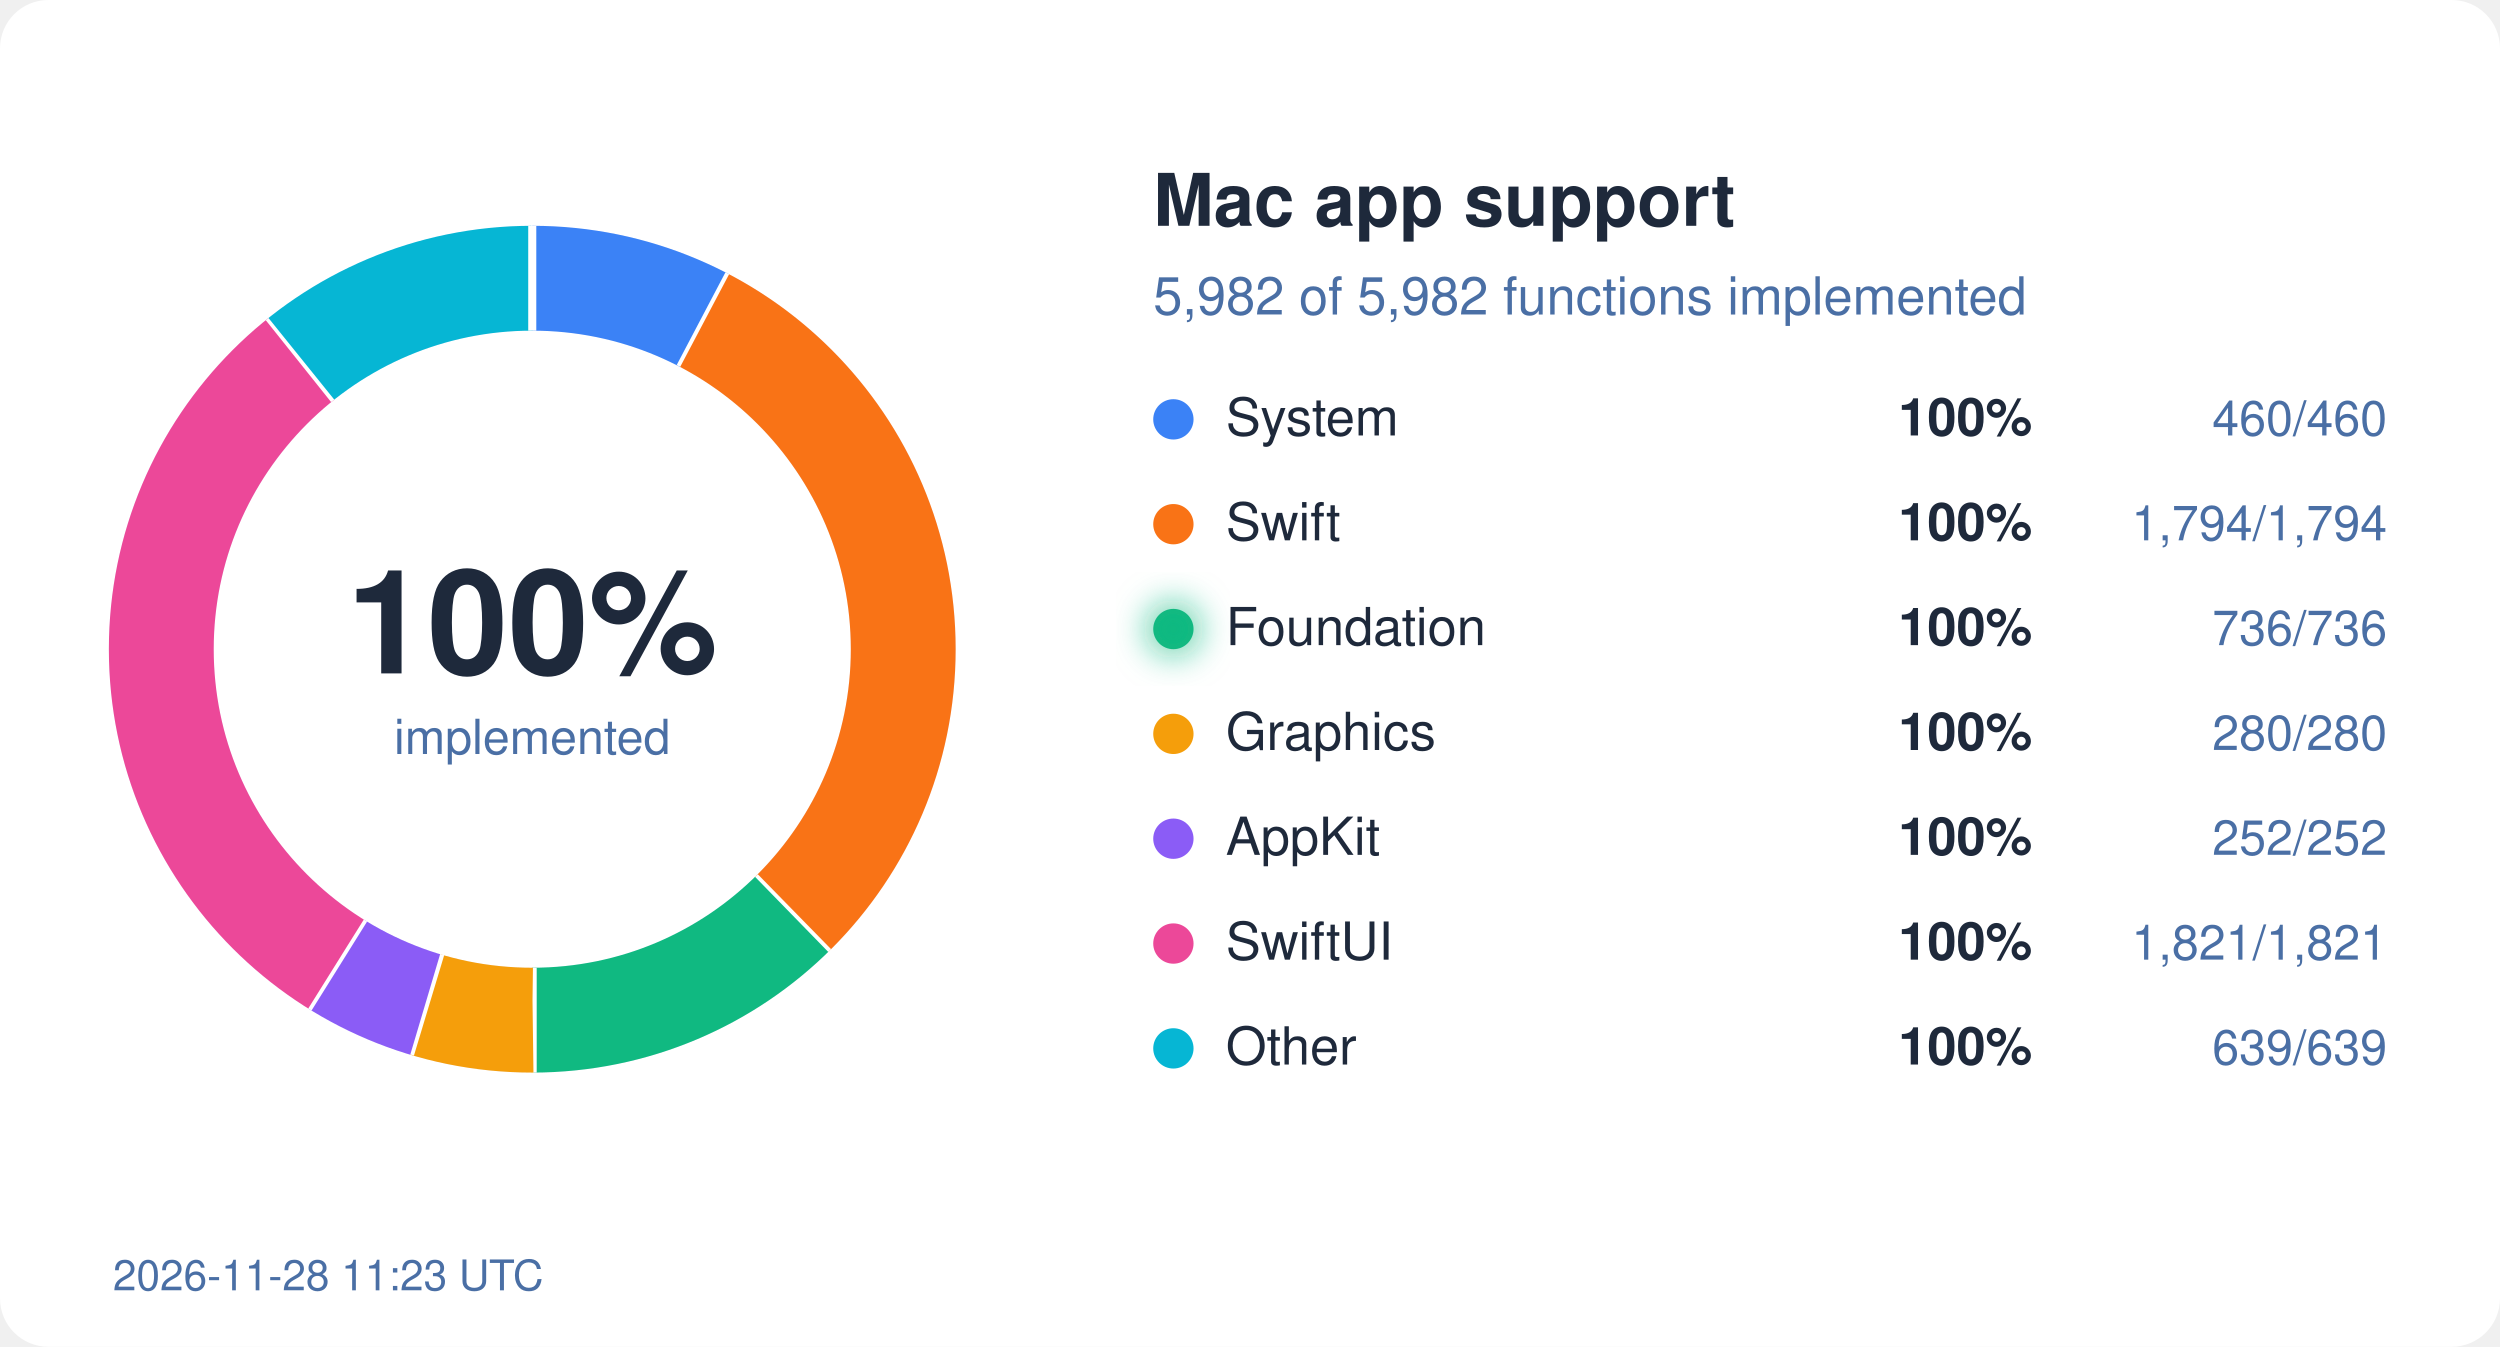
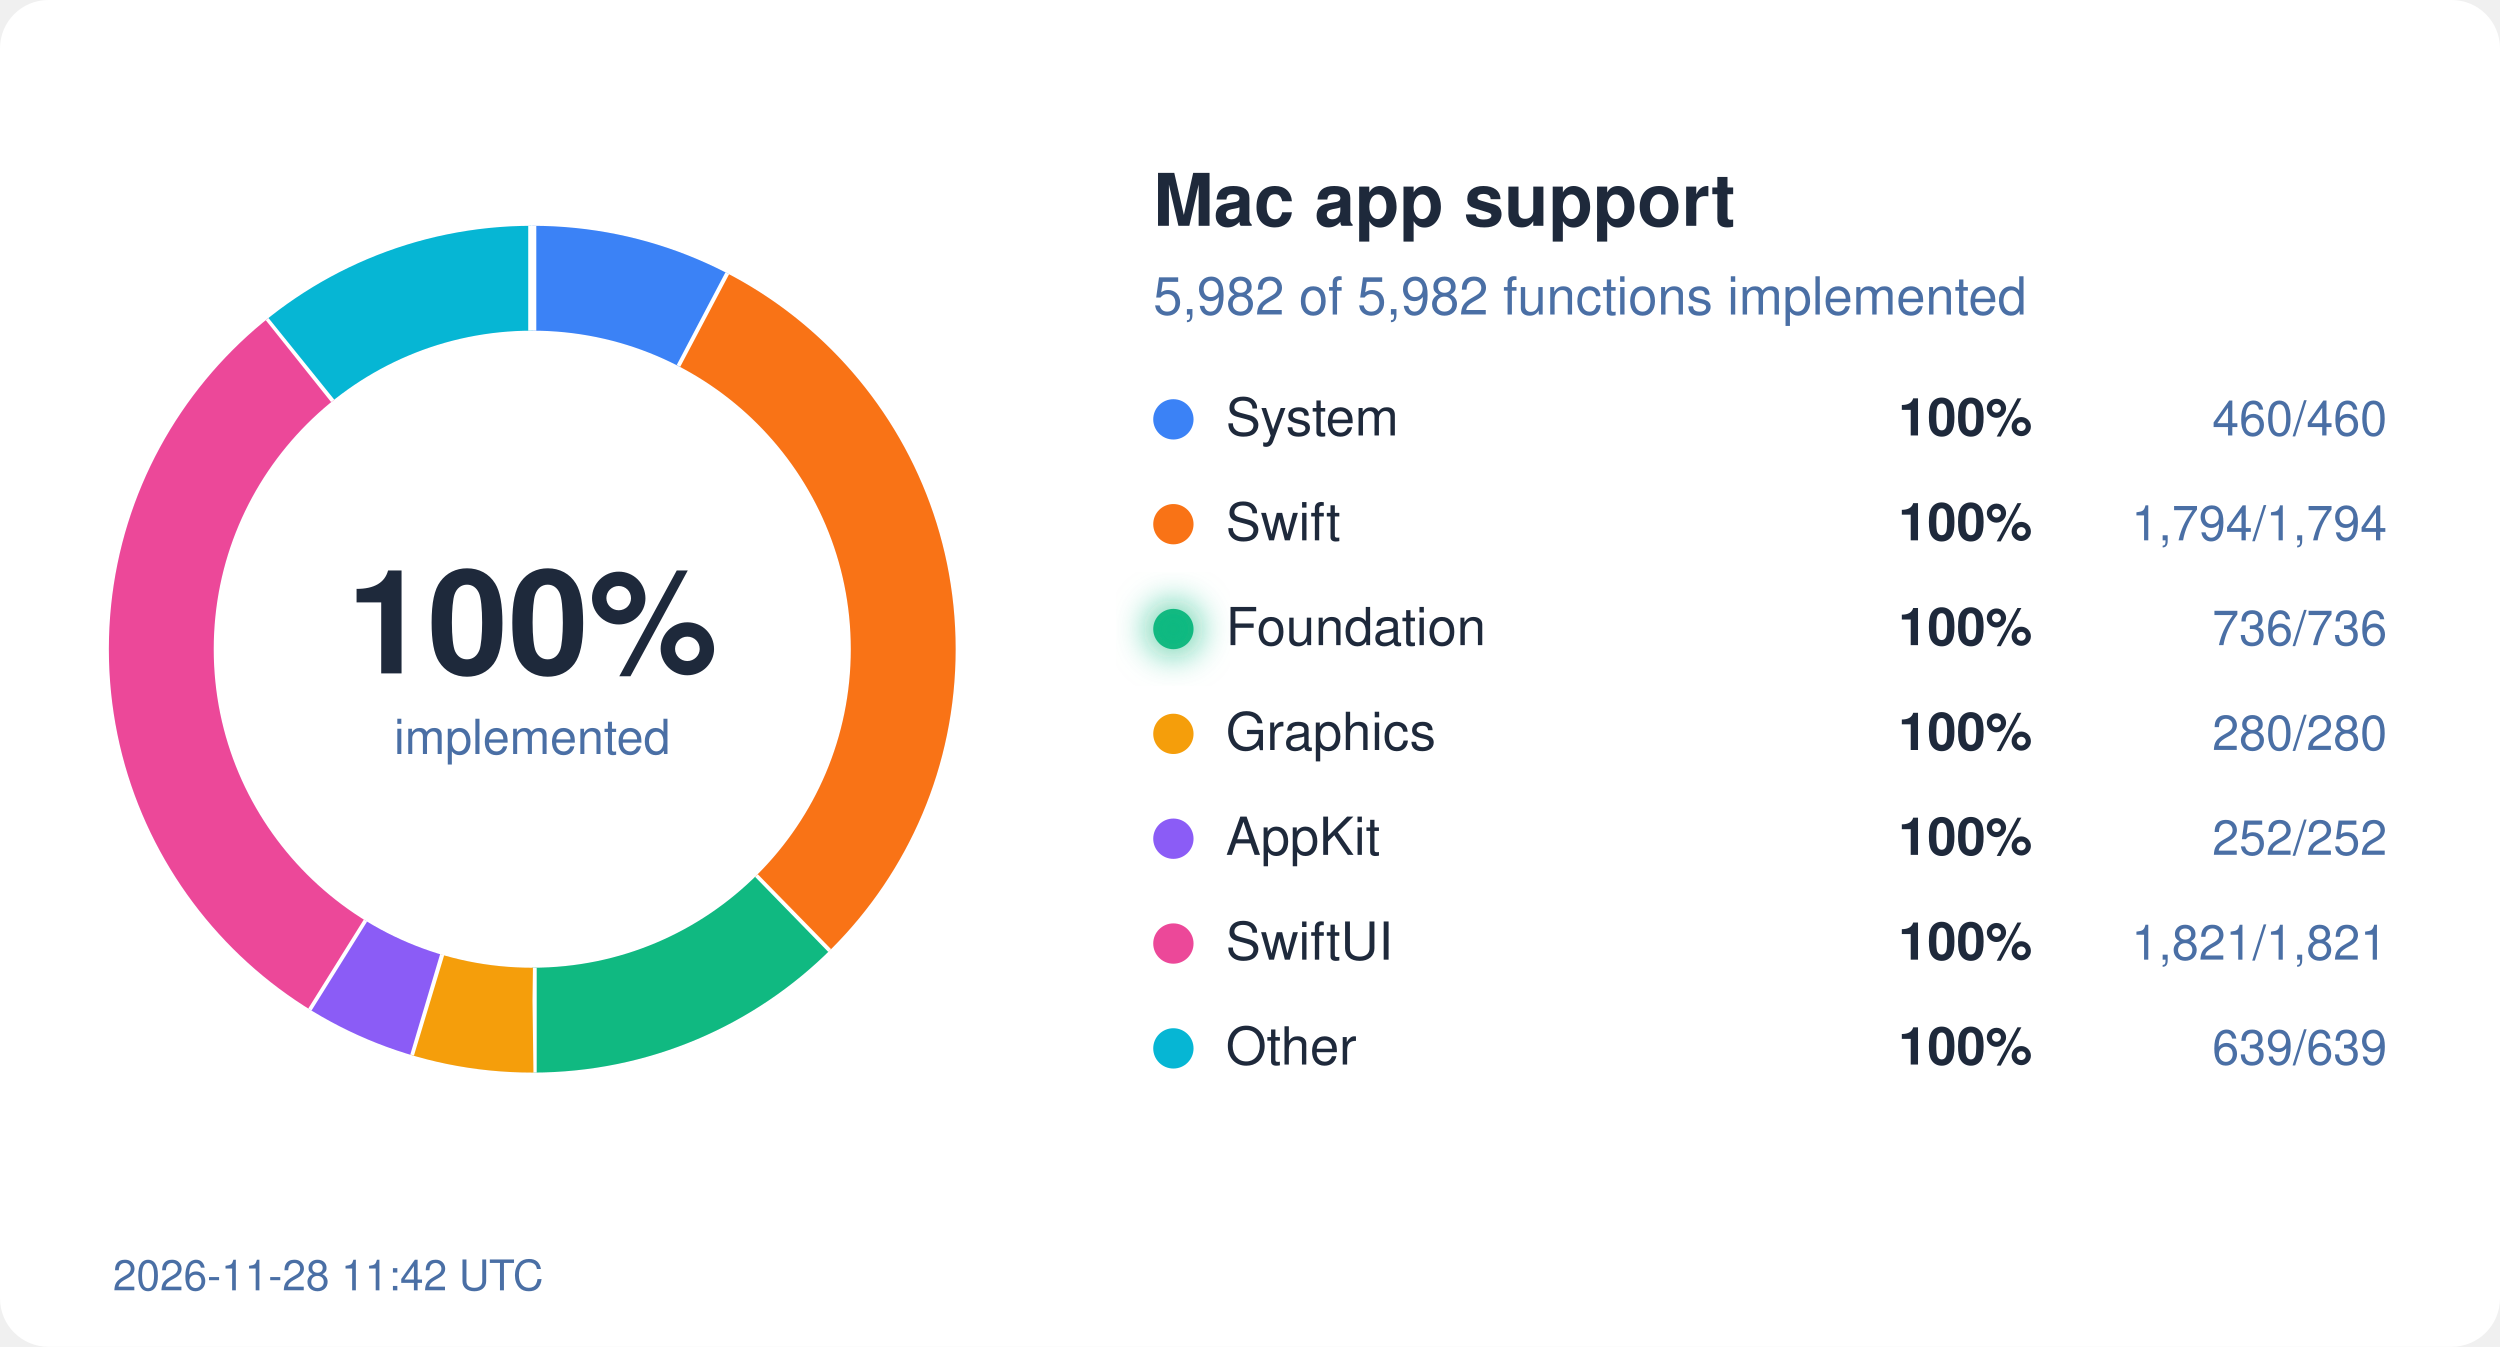
<svg xmlns="http://www.w3.org/2000/svg" width="620" height="334" viewBox="0 0 620 334">
  <style>
  text { font-family: system-ui, -apple-system, "Segoe UI", Helvetica, Arial, sans-serif; }
  .bg { fill: #ffffff; } .ink { fill: #1e293b; } .mute { fill: #4a6fa5; }
  .track { stroke: #eef2ff; } .gap { stroke: #ffffff; }
  .s-System { stroke: #3b82f6; } .f-System { fill: #3b82f6; }
  .s-Swift { stroke: #f97316; } .f-Swift { fill: #f97316; }
  .s-Foundation { stroke: #10b981; } .f-Foundation { fill: #10b981; }
  .s-Graphics { stroke: #f59e0b; } .f-Graphics { fill: #f59e0b; }
  .s-AppKit { stroke: #8b5cf6; } .f-AppKit { fill: #8b5cf6; }
  .s-SwiftUI { stroke: #ec4899; } .f-SwiftUI { fill: #ec4899; }
  .s-Other { stroke: #06b6d4; } .f-Other { fill: #06b6d4; }
  @media (prefers-color-scheme: dark) {
    .bg { fill: #0d1117; } .ink { fill: #e6edf3; } .mute { fill: #8fb4e3; }
    .track { stroke: #12263f; } .gap { stroke: #0d1117; }
    .s-System { stroke: #60a5fa; } .f-System { fill: #60a5fa; }
    .s-Swift { stroke: #fb923c; } .f-Swift { fill: #fb923c; }
    .s-Foundation { stroke: #34d399; } .f-Foundation { fill: #34d399; }
    .s-Graphics { stroke: #fbbf24; } .f-Graphics { fill: #fbbf24; }
    .s-AppKit { stroke: #a78bfa; } .f-AppKit { fill: #a78bfa; }
    .s-SwiftUI { stroke: #f472b6; } .f-SwiftUI { fill: #f472b6; }
    .s-Other { stroke: #22d3ee; } .f-Other { fill: #22d3ee; }
  }
</style>
  <defs>
    <filter id="glow" x="-50%" y="-50%" width="200%" height="200%">
      <feGaussianBlur stdDeviation="4" />
    </filter>
  </defs>
  <rect width="620" height="334" rx="12" class="bg" />
  <circle cx="132" cy="161" r="92" fill="none" class="track" stroke-width="26" />
  <circle cx="132" cy="161" r="92" fill="none" class="s-System" stroke-width="26" stroke-dasharray="44.45 578.05" stroke-dashoffset="-0.00" transform="rotate(-90 132 161)" />
  <line x1="168.7" y1="91.0" x2="180.8" y2="68.0" class="gap" stroke-width="2" />
  <circle cx="132" cy="161" r="92" fill="none" class="s-Swift" stroke-width="26" stroke-dasharray="173.36 578.05" stroke-dashoffset="-44.45" transform="rotate(-90 132 161)" />
  <line x1="187.2" y1="217.5" x2="205.4" y2="236.1" class="gap" stroke-width="2" />
  <circle cx="132" cy="161" r="92" fill="none" class="s-Foundation" stroke-width="26" stroke-dasharray="71.12 578.05" stroke-dashoffset="-217.81" transform="rotate(-90 132 161)" />
  <line x1="132.1" y1="240.0" x2="132.1" y2="266.0" class="gap" stroke-width="2" />
  <circle cx="132" cy="161" r="92" fill="none" class="s-Graphics" stroke-width="26" stroke-dasharray="27.06 578.05" stroke-dashoffset="-288.93" transform="rotate(-90 132 161)" />
  <line x1="109.2" y1="236.6" x2="101.7" y2="261.5" class="gap" stroke-width="2" />
  <circle cx="132" cy="161" r="92" fill="none" class="s-AppKit" stroke-width="26" stroke-dasharray="24.35 578.05" stroke-dashoffset="-315.99" transform="rotate(-90 132 161)" />
  <line x1="90.2" y1="228.0" x2="76.4" y2="250.1" class="gap" stroke-width="2" />
  <circle cx="132" cy="161" r="92" fill="none" class="s-SwiftUI" stroke-width="26" stroke-dasharray="175.97 578.05" stroke-dashoffset="-340.34" transform="rotate(-90 132 161)" />
  <line x1="82.9" y1="99.1" x2="66.7" y2="78.8" class="gap" stroke-width="2" />
  <circle cx="132" cy="161" r="92" fill="none" class="s-Other" stroke-width="26" stroke-dasharray="61.75 578.05" stroke-dashoffset="-516.31" transform="rotate(-90 132 161)" />
  <line x1="132.0" y1="82.0" x2="132.0" y2="56.0" class="gap" stroke-width="2" />
  <text x="132" y="167" text-anchor="middle" class="ink" font-size="36" font-weight="700">100%</text>
  <text x="132" y="187" text-anchor="middle" class="mute" font-size="12">implemented</text>
  <text x="286" y="56" class="ink" font-size="18" font-weight="600">Mac app support</text>
  <text x="286" y="78" class="mute" font-size="13">5,982 of 5,982 functions implemented</text>
  <circle cx="291" cy="104" r="5" class="f-System" />
  <text x="304" y="108" class="ink" font-size="13">System</text>
  <text x="504" y="108" class="ink" font-size="13" font-weight="600" text-anchor="end">100%</text>
  <text x="592" y="108" class="mute" font-size="12" text-anchor="end">460/460</text>
  <circle cx="291" cy="130" r="5" class="f-Swift" />
  <text x="304" y="134" class="ink" font-size="13">Swift</text>
  <text x="504" y="134" class="ink" font-size="13" font-weight="600" text-anchor="end">100%</text>
  <text x="592" y="134" class="mute" font-size="12" text-anchor="end">1,794/1,794</text>
  <circle cx="291" cy="156" r="5" class="f-Foundation" />
  <text x="304" y="160" class="ink" font-size="13">Foundation</text>
  <circle cx="291" cy="156" r="7" class="f-Foundation" filter="url(#glow)" opacity="0.6" />
  <text x="504" y="160" class="ink" font-size="13" font-weight="600" text-anchor="end">100%</text>
  <text x="592" y="160" class="mute" font-size="12" text-anchor="end">736/736</text>
  <circle cx="291" cy="182" r="5" class="f-Graphics" />
  <text x="304" y="186" class="ink" font-size="13">Graphics</text>
  <text x="504" y="186" class="ink" font-size="13" font-weight="600" text-anchor="end">100%</text>
  <text x="592" y="186" class="mute" font-size="12" text-anchor="end">280/280</text>
  <circle cx="291" cy="208" r="5" class="f-AppKit" />
  <text x="304" y="212" class="ink" font-size="13">AppKit</text>
  <text x="504" y="212" class="ink" font-size="13" font-weight="600" text-anchor="end">100%</text>
  <text x="592" y="212" class="mute" font-size="12" text-anchor="end">252/252</text>
  <circle cx="291" cy="234" r="5" class="f-SwiftUI" />
  <text x="304" y="238" class="ink" font-size="13">SwiftUI</text>
  <text x="504" y="238" class="ink" font-size="13" font-weight="600" text-anchor="end">100%</text>
  <text x="592" y="238" class="mute" font-size="12" text-anchor="end">1,821/1,821</text>
  <circle cx="291" cy="260" r="5" class="f-Other" />
  <text x="304" y="264" class="ink" font-size="13">Other</text>
  <text x="504" y="264" class="ink" font-size="13" font-weight="600" text-anchor="end">100%</text>
  <text x="592" y="264" class="mute" font-size="12" text-anchor="end">639/639</text>
-   <text x="28" y="320" class="mute" font-size="10.5">2026-11-28 11:23 UTC</text>
+   <text x="28" y="320" class="mute" font-size="10.5">2026-11-28 11:42 UTC</text>
</svg>
